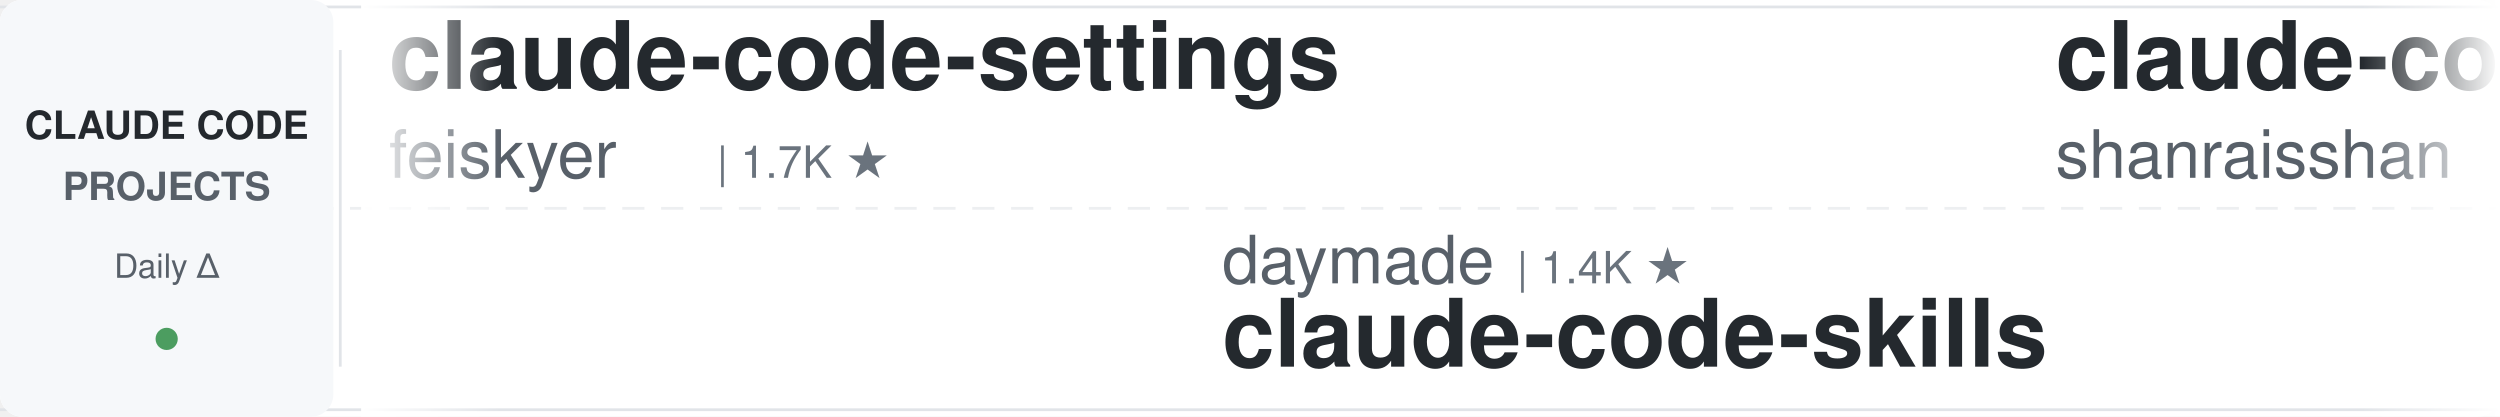
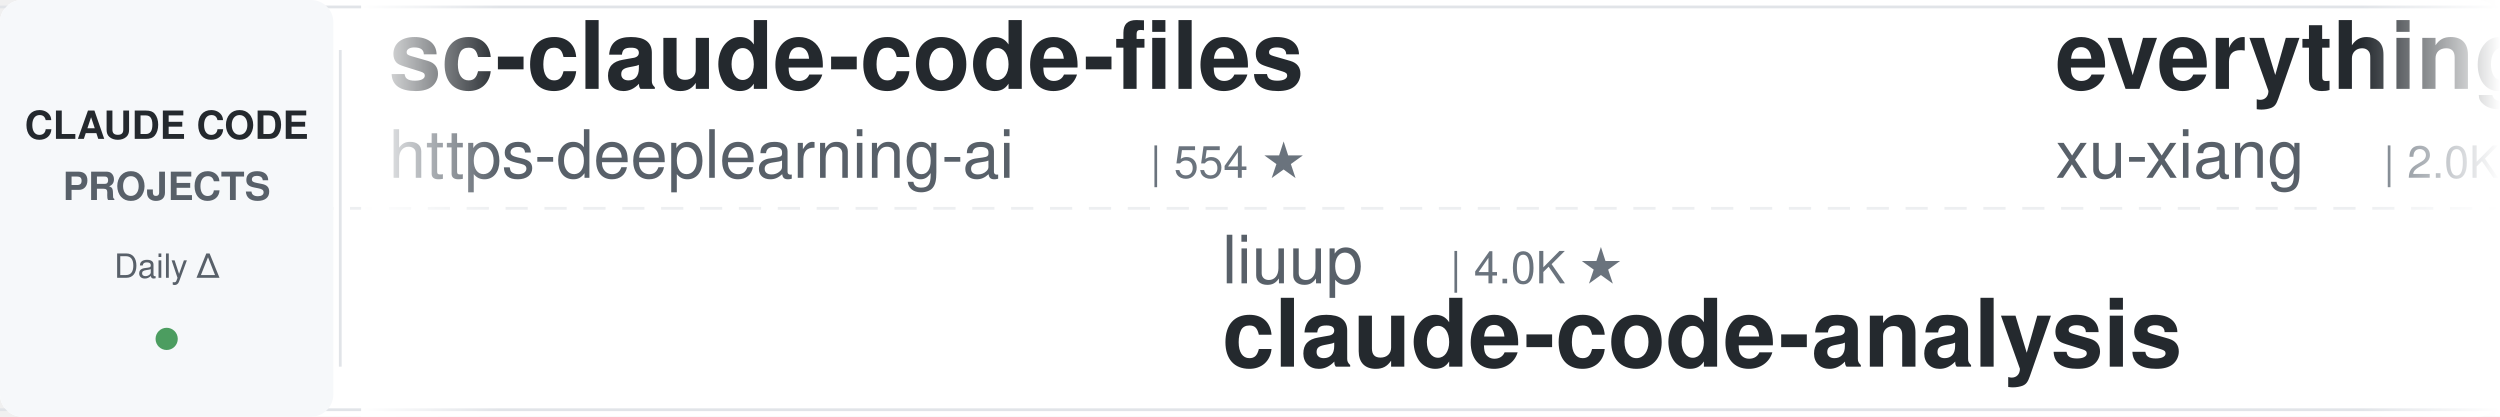
<svg xmlns="http://www.w3.org/2000/svg" width="900" height="150">
  <defs>
    <linearGradient id="leftFade" x1="0%" y1="0%" x2="100%" y2="0%">
      <stop offset="0%" style="stop-color:#ffffff;stop-opacity:1" />
      <stop offset="100%" style="stop-color:#ffffff;stop-opacity:0" />
    </linearGradient>
    <linearGradient id="rightFade" x1="0%" y1="0%" x2="100%" y2="0%">
      <stop offset="0%" style="stop-color:#ffffff;stop-opacity:0" />
      <stop offset="100%" style="stop-color:#ffffff;stop-opacity:1" />
    </linearGradient>
  </defs>
  <rect width="900" height="150" fill="#ffffff" rx="8" />
  <rect x="0" y="2" width="900" height="1" fill="#e1e4e8" />
  <rect x="0" y="147" width="900" height="1" fill="#e1e4e8" />
  <line x1="0" y1="75" x2="900" y2="75" stroke="#e1e4e8" stroke-width="1" stroke-dasharray="8 6" opacity="0.6" />
  <rect x="0" y="0" width="120" height="150" fill="#f6f8fa" rx="8" />
  <text x="60" y="50" font-family="-apple-system, BlinkMacSystemFont, 'Segoe UI', Helvetica, Arial, sans-serif" font-size="14" font-weight="600" fill="#24292e" text-anchor="middle">CLAUDE CODE</text>
  <text x="60" y="72" font-family="-apple-system, BlinkMacSystemFont, 'Segoe UI', Helvetica, Arial, sans-serif" font-size="14" font-weight="600" fill="#586069" text-anchor="middle">PROJECTS</text>
  <text x="60" y="100" font-family="-apple-system, BlinkMacSystemFont, 'Segoe UI', Helvetica, Arial, sans-serif" font-size="12" font-weight="500" fill="#586069" text-anchor="middle">Daily Δ</text>
  <circle cx="60" cy="122" r="4" fill="#22863a" opacity="0.8" />
  <rect x="122" y="18" width="1" height="114" fill="#e1e4e8" />
  <clipPath id="tickerClip">
    <rect x="130" y="0" width="770" height="150" />
  </clipPath>
  <g clip-path="url(#tickerClip)">
    <g id="tickerItems">
      <animateTransform attributeName="transform" attributeType="XML" type="translate" from="0 0" to="-3000 0" dur="54s" repeatCount="indefinite" />
      <g transform="translate(0, 0)">
-         <text x="140" y="32" font-family="-apple-system, BlinkMacSystemFont, 'Segoe UI', Helvetica, Arial, sans-serif" font-size="34" font-weight="600" fill="#24292e">claude-code-settings</text>
-         <text x="140" y="64" font-family="-apple-system, BlinkMacSystemFont, 'Segoe UI', Helvetica, Arial, sans-serif" font-size="24" font-weight="400" fill="#586069">feiskyer</text>
-         <text x="258" y="64" font-family="-apple-system, BlinkMacSystemFont, 'Segoe UI', Helvetica, Arial, sans-serif" font-size="16" font-weight="500" fill="#6a737d">| 1.7K ★</text>
+         <text x="140" y="32" font-family="-apple-system, BlinkMacSystemFont, 'Segoe UI', Helvetica, Arial, sans-serif" font-size="34" font-weight="600" fill="#24292e">sc-claude-code-files</text>
+         <text x="140" y="64" font-family="-apple-system, BlinkMacSystemFont, 'Segoe UI', Helvetica, Arial, sans-serif" font-size="24" font-weight="400" fill="#586069">https-deeplearning-ai</text>
+         <text x="414" y="64" font-family="-apple-system, BlinkMacSystemFont, 'Segoe UI', Helvetica, Arial, sans-serif" font-size="16" font-weight="500" fill="#6a737d">| 554 ★</text>
      </g>
      <g transform="translate(300, 0)">
-         <text x="140" y="102" font-family="-apple-system, BlinkMacSystemFont, 'Segoe UI', Helvetica, Arial, sans-serif" font-size="24" font-weight="400" fill="#586069">daymade</text>
-         <text x="246" y="102" font-family="-apple-system, BlinkMacSystemFont, 'Segoe UI', Helvetica, Arial, sans-serif" font-size="16" font-weight="500" fill="#6a737d">| 1.4K ★</text>
-         <text x="140" y="132" font-family="-apple-system, BlinkMacSystemFont, 'Segoe UI', Helvetica, Arial, sans-serif" font-size="34" font-weight="600" fill="#24292e">claude-code-skills</text>
+         <text x="140" y="102" font-family="-apple-system, BlinkMacSystemFont, 'Segoe UI', Helvetica, Arial, sans-serif" font-size="24" font-weight="400" fill="#586069">liuup</text>
+         <text x="222" y="102" font-family="-apple-system, BlinkMacSystemFont, 'Segoe UI', Helvetica, Arial, sans-serif" font-size="16" font-weight="500" fill="#6a737d">| 4.0K ★</text>
+         <text x="140" y="132" font-family="-apple-system, BlinkMacSystemFont, 'Segoe UI', Helvetica, Arial, sans-serif" font-size="34" font-weight="600" fill="#24292e">claude-code-analysis</text>
      </g>
      <g transform="translate(600, 0)">
-         <text x="140" y="32" font-family="-apple-system, BlinkMacSystemFont, 'Segoe UI', Helvetica, Arial, sans-serif" font-size="34" font-weight="600" fill="#24292e">claude-code-best-practic...</text>
-         <text x="140" y="64" font-family="-apple-system, BlinkMacSystemFont, 'Segoe UI', Helvetica, Arial, sans-serif" font-size="24" font-weight="400" fill="#586069">shanraisshan</text>
-         <text x="306" y="64" font-family="-apple-system, BlinkMacSystemFont, 'Segoe UI', Helvetica, Arial, sans-serif" font-size="16" font-weight="500" fill="#6a737d">| 67.2K ★</text>
+         <text x="140" y="32" font-family="-apple-system, BlinkMacSystemFont, 'Segoe UI', Helvetica, Arial, sans-serif" font-size="34" font-weight="600" fill="#24292e">everything-claude-code-z...</text>
+         <text x="140" y="64" font-family="-apple-system, BlinkMacSystemFont, 'Segoe UI', Helvetica, Arial, sans-serif" font-size="24" font-weight="400" fill="#586069">xu-xiang</text>
+         <text x="258" y="64" font-family="-apple-system, BlinkMacSystemFont, 'Segoe UI', Helvetica, Arial, sans-serif" font-size="16" font-weight="500" fill="#6a737d">| 2.0K ★</text>
      </g>
      <g transform="translate(900, 0)">
-         <text x="140" y="102" font-family="-apple-system, BlinkMacSystemFont, 'Segoe UI', Helvetica, Arial, sans-serif" font-size="24" font-weight="400" fill="#586069">oboard</text>
-         <text x="234" y="102" font-family="-apple-system, BlinkMacSystemFont, 'Segoe UI', Helvetica, Arial, sans-serif" font-size="16" font-weight="500" fill="#6a737d">| 3.3K ★</text>
-         <text x="140" y="132" font-family="-apple-system, BlinkMacSystemFont, 'Segoe UI', Helvetica, Arial, sans-serif" font-size="34" font-weight="600" fill="#24292e">claude-code-rev</text>
+         <text x="140" y="102" font-family="-apple-system, BlinkMacSystemFont, 'Segoe UI', Helvetica, Arial, sans-serif" font-size="24" font-weight="400" fill="#586069">darcyegb</text>
+         <text x="258" y="102" font-family="-apple-system, BlinkMacSystemFont, 'Segoe UI', Helvetica, Arial, sans-serif" font-size="16" font-weight="500" fill="#6a737d">| 772 ★</text>
+         <text x="140" y="132" font-family="-apple-system, BlinkMacSystemFont, 'Segoe UI', Helvetica, Arial, sans-serif" font-size="34" font-weight="600" fill="#24292e">ClaudeCodeAgents</text>
      </g>
      <g transform="translate(1200, 0)">
-         <text x="140" y="32" font-family="-apple-system, BlinkMacSystemFont, 'Segoe UI', Helvetica, Arial, sans-serif" font-size="34" font-weight="600" fill="#24292e">claude-code-from-scratch</text>
-         <text x="140" y="64" font-family="-apple-system, BlinkMacSystemFont, 'Segoe UI', Helvetica, Arial, sans-serif" font-size="24" font-weight="400" fill="#586069">Windy3f3f3f3f</text>
-         <text x="318" y="64" font-family="-apple-system, BlinkMacSystemFont, 'Segoe UI', Helvetica, Arial, sans-serif" font-size="16" font-weight="500" fill="#6a737d">| 2.7K ★</text>
+         <text x="140" y="32" font-family="-apple-system, BlinkMacSystemFont, 'Segoe UI', Helvetica, Arial, sans-serif" font-size="34" font-weight="600" fill="#24292e">claude-code-prompts</text>
+         <text x="140" y="64" font-family="-apple-system, BlinkMacSystemFont, 'Segoe UI', Helvetica, Arial, sans-serif" font-size="24" font-weight="400" fill="#586069">repowise-dev</text>
+         <text x="306" y="64" font-family="-apple-system, BlinkMacSystemFont, 'Segoe UI', Helvetica, Arial, sans-serif" font-size="16" font-weight="500" fill="#6a737d">| 1.2K ★</text>
      </g>
      <g transform="translate(1500, 0)">
-         <text x="140" y="102" font-family="-apple-system, BlinkMacSystemFont, 'Segoe UI', Helvetica, Arial, sans-serif" font-size="24" font-weight="400" fill="#586069">https-deeplearning-ai</text>
-         <text x="414" y="102" font-family="-apple-system, BlinkMacSystemFont, 'Segoe UI', Helvetica, Arial, sans-serif" font-size="16" font-weight="500" fill="#6a737d">| 554 ★</text>
-         <text x="140" y="132" font-family="-apple-system, BlinkMacSystemFont, 'Segoe UI', Helvetica, Arial, sans-serif" font-size="34" font-weight="600" fill="#24292e">sc-claude-code-files</text>
-       </g>
-       <g transform="translate(1800, 0)">
-         <text x="140" y="32" font-family="-apple-system, BlinkMacSystemFont, 'Segoe UI', Helvetica, Arial, sans-serif" font-size="34" font-weight="600" fill="#24292e">claude-code-proxy</text>
-         <text x="140" y="64" font-family="-apple-system, BlinkMacSystemFont, 'Segoe UI', Helvetica, Arial, sans-serif" font-size="24" font-weight="400" fill="#586069">fuergaosi233</text>
-         <text x="306" y="64" font-family="-apple-system, BlinkMacSystemFont, 'Segoe UI', Helvetica, Arial, sans-serif" font-size="16" font-weight="500" fill="#6a737d">| 2.8K ★</text>
-       </g>
-       <g transform="translate(2100, 0)">
-         <text x="140" y="102" font-family="-apple-system, BlinkMacSystemFont, 'Segoe UI', Helvetica, Arial, sans-serif" font-size="24" font-weight="400" fill="#586069">zebbern</text>
-         <text x="246" y="102" font-family="-apple-system, BlinkMacSystemFont, 'Segoe UI', Helvetica, Arial, sans-serif" font-size="16" font-weight="500" fill="#6a737d">| 4.6K ★</text>
-         <text x="140" y="132" font-family="-apple-system, BlinkMacSystemFont, 'Segoe UI', Helvetica, Arial, sans-serif" font-size="34" font-weight="600" fill="#24292e">claude-code-guide</text>
-       </g>
-       <g transform="translate(2400, 0)">
-         <text x="140" y="32" font-family="-apple-system, BlinkMacSystemFont, 'Segoe UI', Helvetica, Arial, sans-serif" font-size="34" font-weight="600" fill="#24292e">claude-code-source</text>
-         <text x="140" y="64" font-family="-apple-system, BlinkMacSystemFont, 'Segoe UI', Helvetica, Arial, sans-serif" font-size="24" font-weight="400" fill="#586069">AprilNEA</text>
-         <text x="258" y="64" font-family="-apple-system, BlinkMacSystemFont, 'Segoe UI', Helvetica, Arial, sans-serif" font-size="16" font-weight="500" fill="#6a737d">| 393 ★</text>
-       </g>
-       <g transform="translate(2700, 0)">
        <text x="140" y="102" font-family="-apple-system, BlinkMacSystemFont, 'Segoe UI', Helvetica, Arial, sans-serif" font-size="24" font-weight="400" fill="#586069">ChrisWiles</text>
        <text x="282" y="102" font-family="-apple-system, BlinkMacSystemFont, 'Segoe UI', Helvetica, Arial, sans-serif" font-size="16" font-weight="500" fill="#6a737d">| 6.1K ★</text>
        <text x="140" y="132" font-family="-apple-system, BlinkMacSystemFont, 'Segoe UI', Helvetica, Arial, sans-serif" font-size="34" font-weight="600" fill="#24292e">claude-code-showcase</text>
      </g>
+       <g transform="translate(1800, 0)">
+         <text x="140" y="32" font-family="-apple-system, BlinkMacSystemFont, 'Segoe UI', Helvetica, Arial, sans-serif" font-size="34" font-weight="600" fill="#24292e">claude-code-guide</text>
+         <text x="140" y="64" font-family="-apple-system, BlinkMacSystemFont, 'Segoe UI', Helvetica, Arial, sans-serif" font-size="24" font-weight="400" fill="#586069">zebbern</text>
+         <text x="246" y="64" font-family="-apple-system, BlinkMacSystemFont, 'Segoe UI', Helvetica, Arial, sans-serif" font-size="16" font-weight="500" fill="#6a737d">| 4.6K ★</text>
+       </g>
+       <g transform="translate(2100, 0)">
+         <text x="140" y="102" font-family="-apple-system, BlinkMacSystemFont, 'Segoe UI', Helvetica, Arial, sans-serif" font-size="24" font-weight="400" fill="#586069">Alishahryar1</text>
+         <text x="306" y="102" font-family="-apple-system, BlinkMacSystemFont, 'Segoe UI', Helvetica, Arial, sans-serif" font-size="16" font-weight="500" fill="#6a737d">| 56.8K ★</text>
+         <text x="140" y="132" font-family="-apple-system, BlinkMacSystemFont, 'Segoe UI', Helvetica, Arial, sans-serif" font-size="34" font-weight="600" fill="#24292e">free-claude-code</text>
+       </g>
+       <g transform="translate(2400, 0)">
+         <text x="140" y="32" font-family="-apple-system, BlinkMacSystemFont, 'Segoe UI', Helvetica, Arial, sans-serif" font-size="34" font-weight="600" fill="#24292e">claude-code-my-workflow</text>
+         <text x="140" y="64" font-family="-apple-system, BlinkMacSystemFont, 'Segoe UI', Helvetica, Arial, sans-serif" font-size="24" font-weight="400" fill="#586069">pedrohcgs</text>
+         <text x="270" y="64" font-family="-apple-system, BlinkMacSystemFont, 'Segoe UI', Helvetica, Arial, sans-serif" font-size="16" font-weight="500" fill="#6a737d">| 1.6K ★</text>
+       </g>
+       <g transform="translate(2700, 0)">
+         <text x="140" y="102" font-family="-apple-system, BlinkMacSystemFont, 'Segoe UI', Helvetica, Arial, sans-serif" font-size="24" font-weight="400" fill="#586069">affaan-m</text>
+         <text x="258" y="102" font-family="-apple-system, BlinkMacSystemFont, 'Segoe UI', Helvetica, Arial, sans-serif" font-size="16" font-weight="500" fill="#6a737d">| 274.3K ★</text>
+         <text x="140" y="132" font-family="-apple-system, BlinkMacSystemFont, 'Segoe UI', Helvetica, Arial, sans-serif" font-size="34" font-weight="600" fill="#24292e">ECC</text>
+       </g>
      <g transform="translate(3000, 0)">
-         <text x="140" y="32" font-family="-apple-system, BlinkMacSystemFont, 'Segoe UI', Helvetica, Arial, sans-serif" font-size="34" font-weight="600" fill="#24292e">claude-code-settings</text>
-         <text x="140" y="64" font-family="-apple-system, BlinkMacSystemFont, 'Segoe UI', Helvetica, Arial, sans-serif" font-size="24" font-weight="400" fill="#586069">feiskyer</text>
-         <text x="258" y="64" font-family="-apple-system, BlinkMacSystemFont, 'Segoe UI', Helvetica, Arial, sans-serif" font-size="16" font-weight="500" fill="#6a737d">| 1.7K ★</text>
+         <text x="140" y="32" font-family="-apple-system, BlinkMacSystemFont, 'Segoe UI', Helvetica, Arial, sans-serif" font-size="34" font-weight="600" fill="#24292e">sc-claude-code-files</text>
+         <text x="140" y="64" font-family="-apple-system, BlinkMacSystemFont, 'Segoe UI', Helvetica, Arial, sans-serif" font-size="24" font-weight="400" fill="#586069">https-deeplearning-ai</text>
+         <text x="414" y="64" font-family="-apple-system, BlinkMacSystemFont, 'Segoe UI', Helvetica, Arial, sans-serif" font-size="16" font-weight="500" fill="#6a737d">| 554 ★</text>
      </g>
      <g transform="translate(3300, 0)">
-         <text x="140" y="102" font-family="-apple-system, BlinkMacSystemFont, 'Segoe UI', Helvetica, Arial, sans-serif" font-size="24" font-weight="400" fill="#586069">daymade</text>
-         <text x="246" y="102" font-family="-apple-system, BlinkMacSystemFont, 'Segoe UI', Helvetica, Arial, sans-serif" font-size="16" font-weight="500" fill="#6a737d">| 1.4K ★</text>
-         <text x="140" y="132" font-family="-apple-system, BlinkMacSystemFont, 'Segoe UI', Helvetica, Arial, sans-serif" font-size="34" font-weight="600" fill="#24292e">claude-code-skills</text>
+         <text x="140" y="102" font-family="-apple-system, BlinkMacSystemFont, 'Segoe UI', Helvetica, Arial, sans-serif" font-size="24" font-weight="400" fill="#586069">liuup</text>
+         <text x="222" y="102" font-family="-apple-system, BlinkMacSystemFont, 'Segoe UI', Helvetica, Arial, sans-serif" font-size="16" font-weight="500" fill="#6a737d">| 4.0K ★</text>
+         <text x="140" y="132" font-family="-apple-system, BlinkMacSystemFont, 'Segoe UI', Helvetica, Arial, sans-serif" font-size="34" font-weight="600" fill="#24292e">claude-code-analysis</text>
      </g>
      <g transform="translate(3600, 0)">
-         <text x="140" y="32" font-family="-apple-system, BlinkMacSystemFont, 'Segoe UI', Helvetica, Arial, sans-serif" font-size="34" font-weight="600" fill="#24292e">claude-code-best-practic...</text>
-         <text x="140" y="64" font-family="-apple-system, BlinkMacSystemFont, 'Segoe UI', Helvetica, Arial, sans-serif" font-size="24" font-weight="400" fill="#586069">shanraisshan</text>
-         <text x="306" y="64" font-family="-apple-system, BlinkMacSystemFont, 'Segoe UI', Helvetica, Arial, sans-serif" font-size="16" font-weight="500" fill="#6a737d">| 67.2K ★</text>
+         <text x="140" y="32" font-family="-apple-system, BlinkMacSystemFont, 'Segoe UI', Helvetica, Arial, sans-serif" font-size="34" font-weight="600" fill="#24292e">everything-claude-code-z...</text>
+         <text x="140" y="64" font-family="-apple-system, BlinkMacSystemFont, 'Segoe UI', Helvetica, Arial, sans-serif" font-size="24" font-weight="400" fill="#586069">xu-xiang</text>
+         <text x="258" y="64" font-family="-apple-system, BlinkMacSystemFont, 'Segoe UI', Helvetica, Arial, sans-serif" font-size="16" font-weight="500" fill="#6a737d">| 2.0K ★</text>
      </g>
      <g transform="translate(3900, 0)">
-         <text x="140" y="102" font-family="-apple-system, BlinkMacSystemFont, 'Segoe UI', Helvetica, Arial, sans-serif" font-size="24" font-weight="400" fill="#586069">oboard</text>
-         <text x="234" y="102" font-family="-apple-system, BlinkMacSystemFont, 'Segoe UI', Helvetica, Arial, sans-serif" font-size="16" font-weight="500" fill="#6a737d">| 3.3K ★</text>
-         <text x="140" y="132" font-family="-apple-system, BlinkMacSystemFont, 'Segoe UI', Helvetica, Arial, sans-serif" font-size="34" font-weight="600" fill="#24292e">claude-code-rev</text>
+         <text x="140" y="102" font-family="-apple-system, BlinkMacSystemFont, 'Segoe UI', Helvetica, Arial, sans-serif" font-size="24" font-weight="400" fill="#586069">darcyegb</text>
+         <text x="258" y="102" font-family="-apple-system, BlinkMacSystemFont, 'Segoe UI', Helvetica, Arial, sans-serif" font-size="16" font-weight="500" fill="#6a737d">| 772 ★</text>
+         <text x="140" y="132" font-family="-apple-system, BlinkMacSystemFont, 'Segoe UI', Helvetica, Arial, sans-serif" font-size="34" font-weight="600" fill="#24292e">ClaudeCodeAgents</text>
      </g>
    </g>
  </g>
  <rect x="130" y="0" width="50" height="150" fill="url(#leftFade)" />
  <rect x="850" y="0" width="50" height="150" fill="url(#rightFade)" />
</svg>
